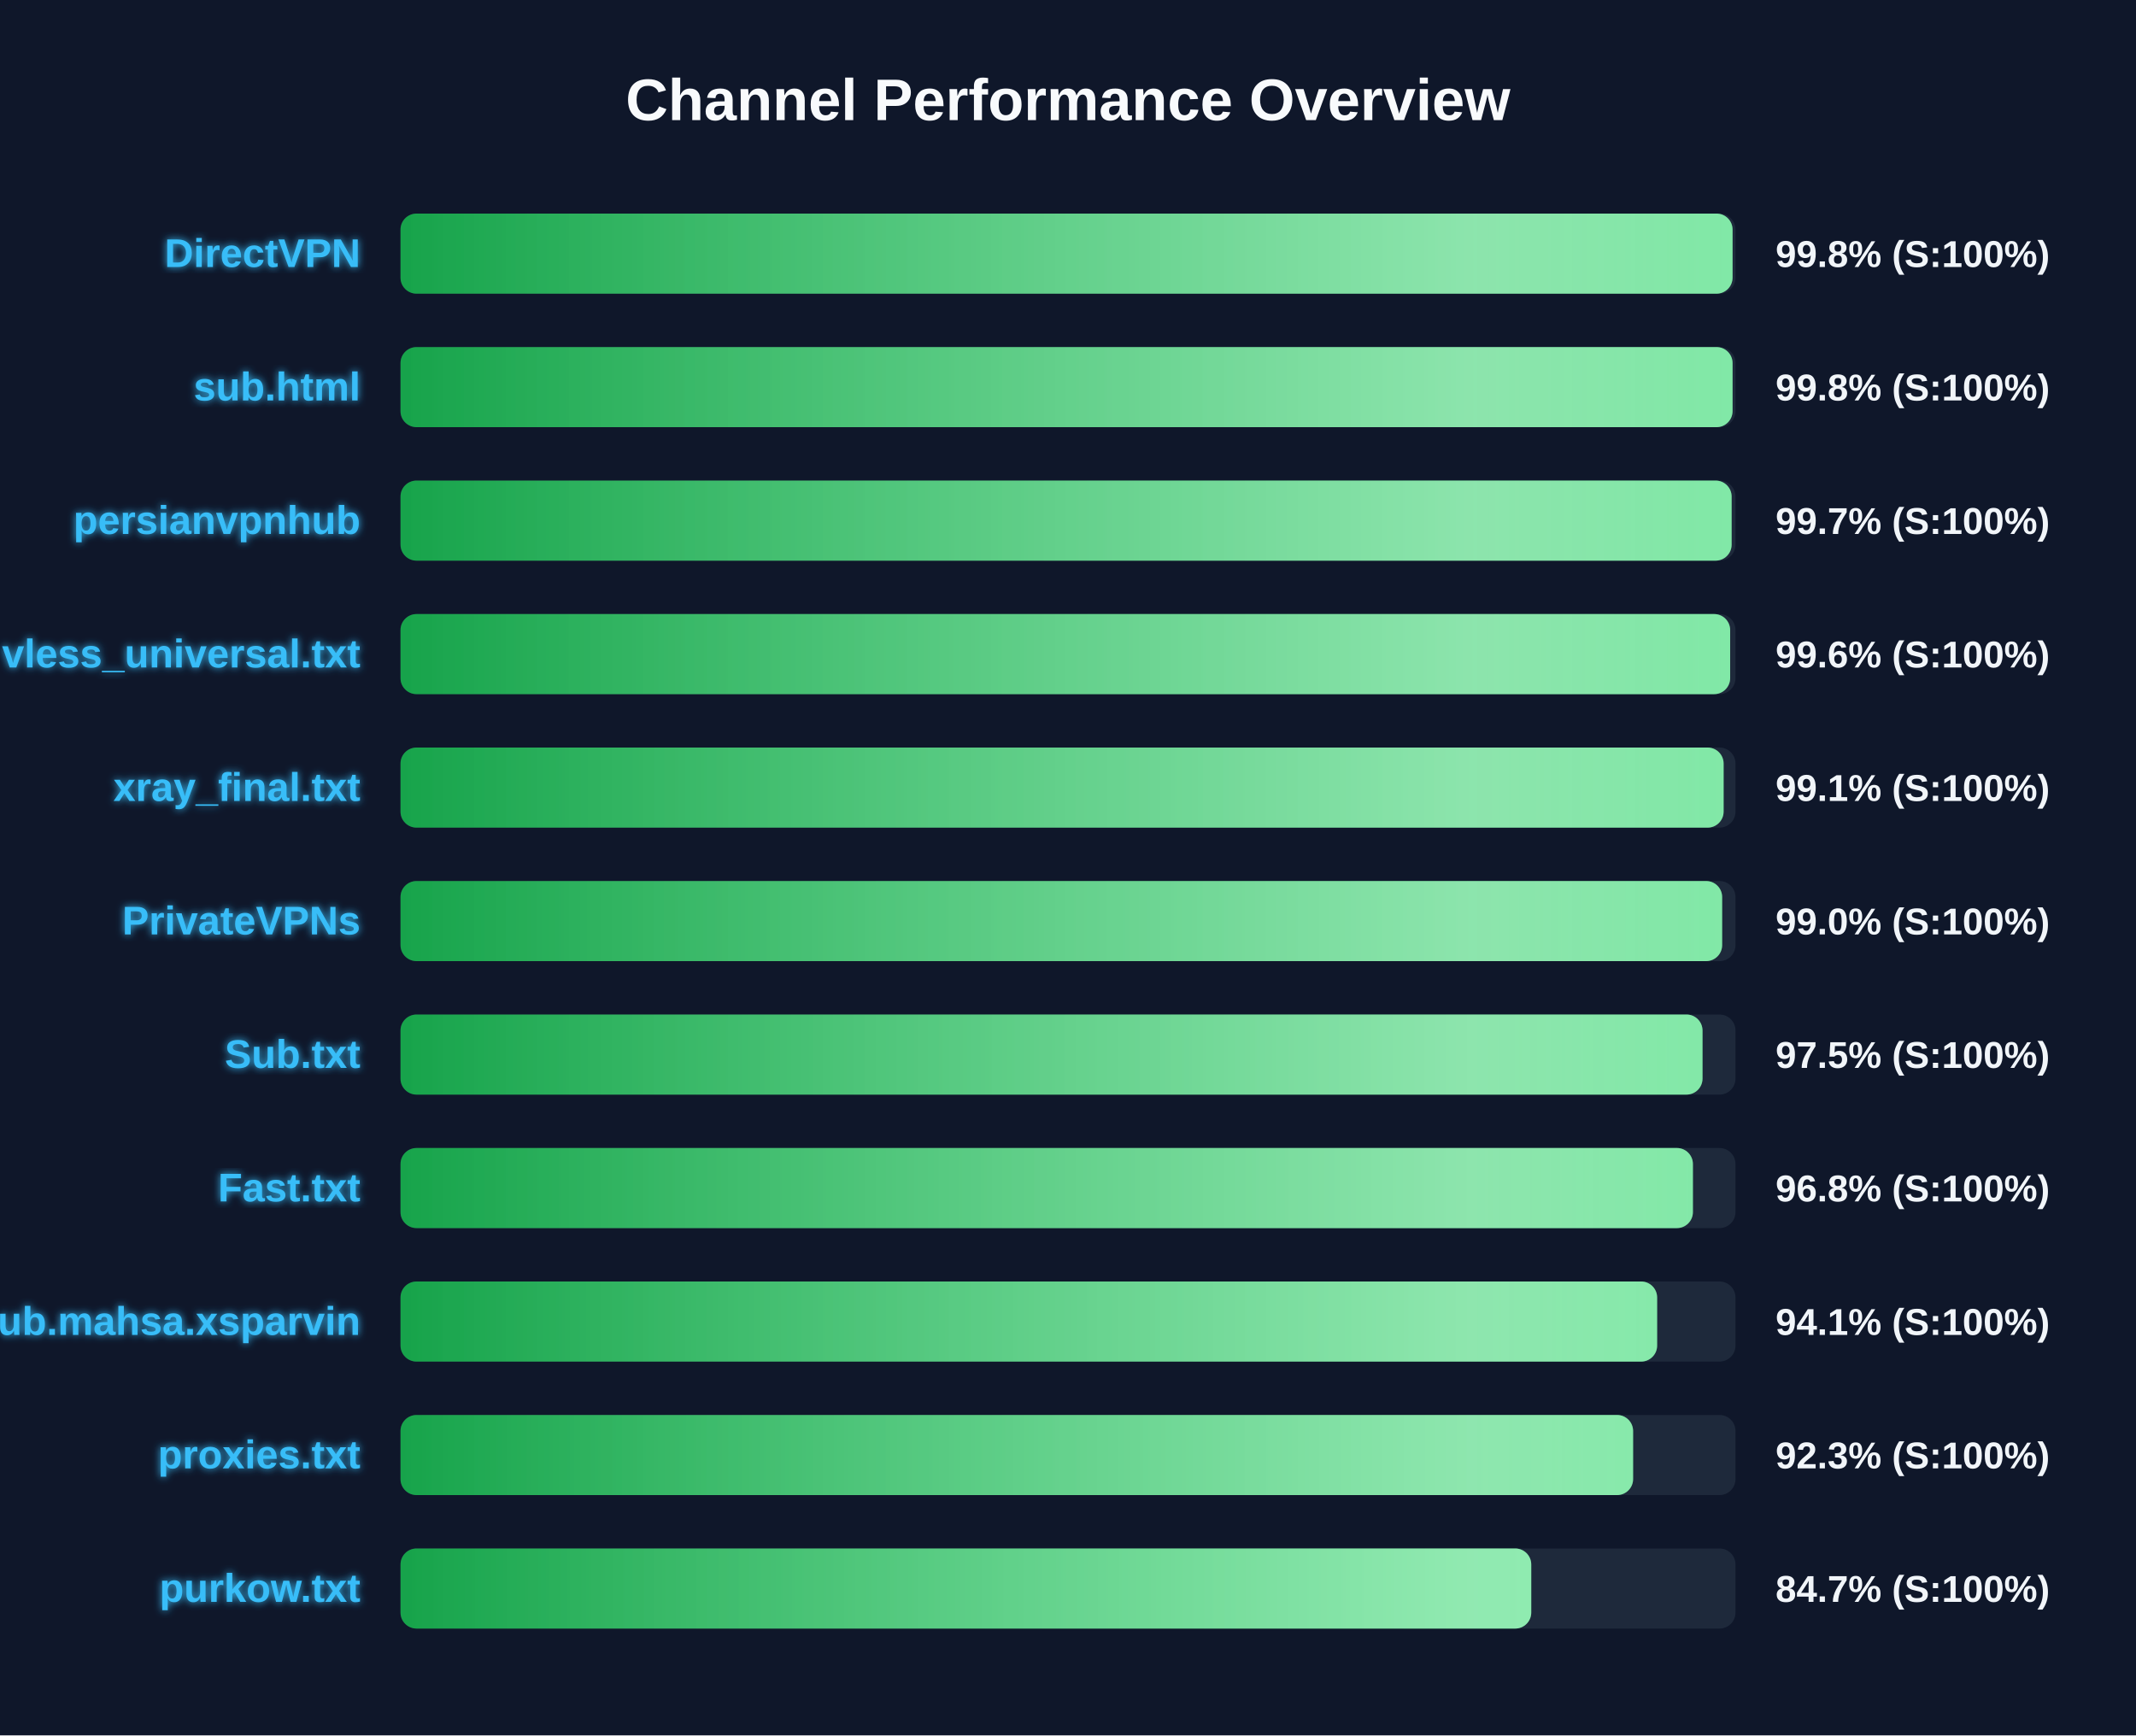
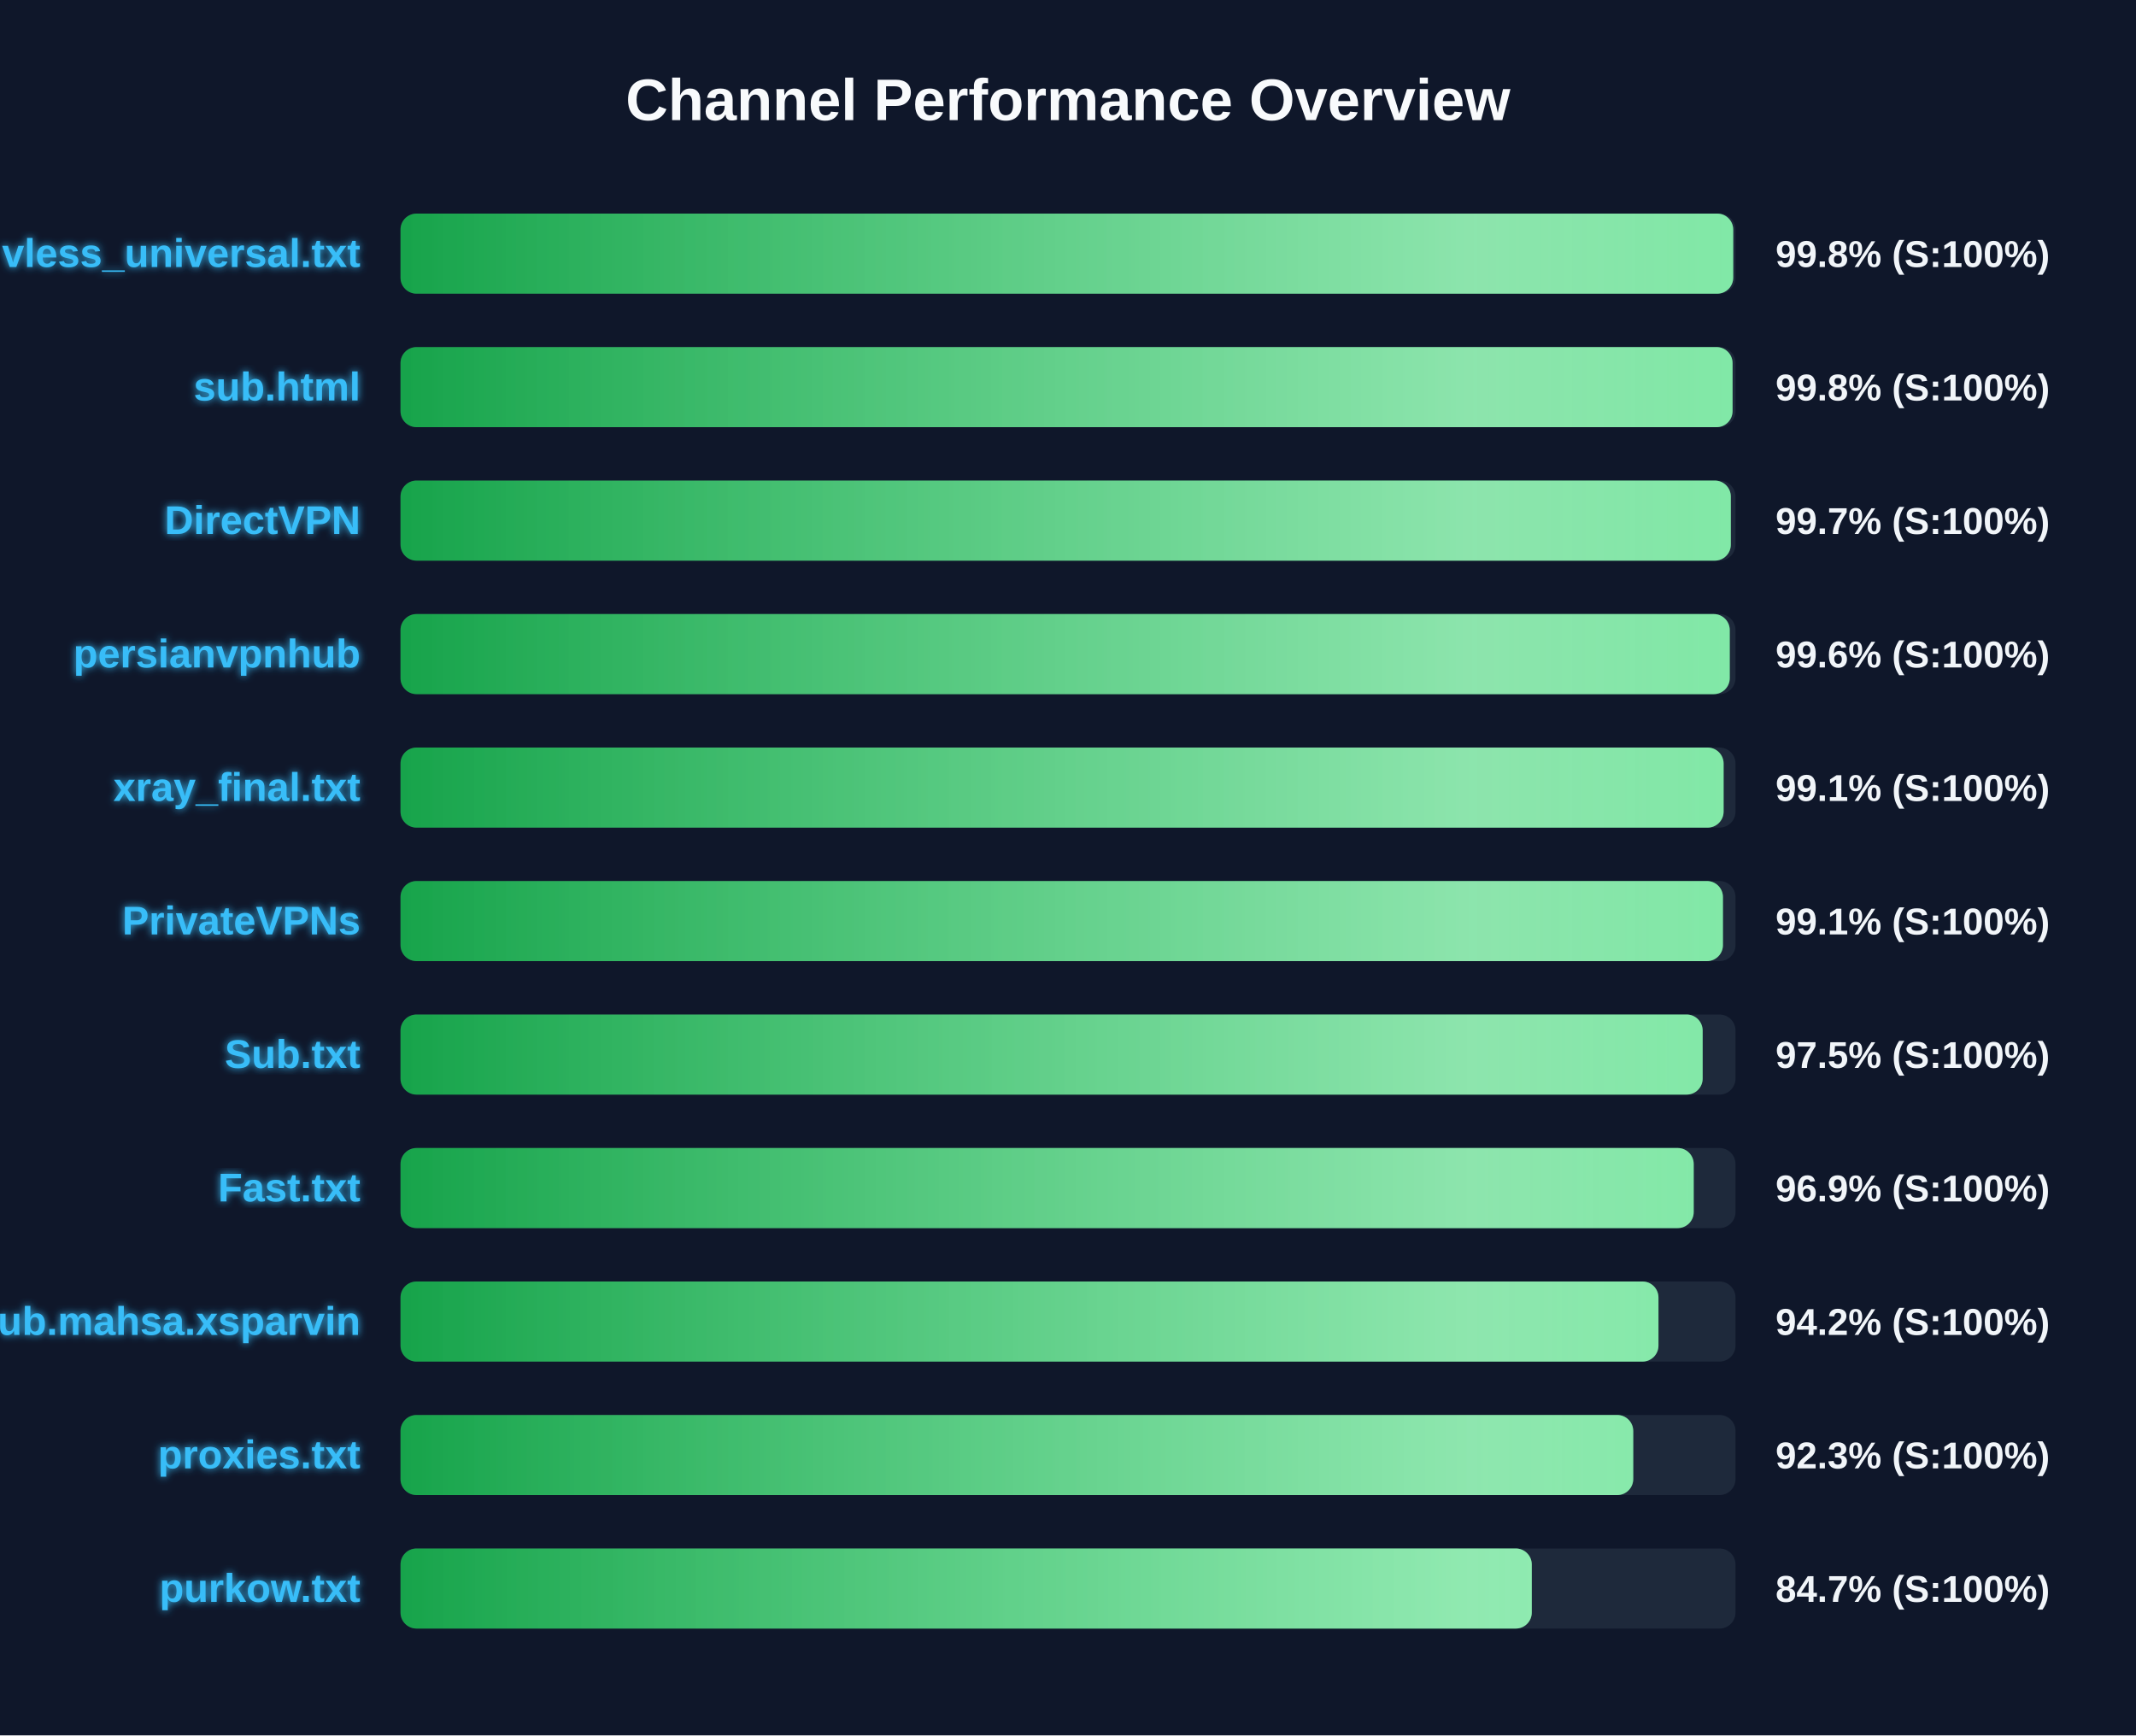
<svg xmlns="http://www.w3.org/2000/svg" width="800" height="650" version="1.1">
  <defs>
    <linearGradient id="grad-green" x1="0%" y1="0%" x2="100%" y2="0%">
      <stop offset="0%" stop-color="#16a34a" />
      <stop offset="100%" stop-color="#4ade80" />
    </linearGradient>
    <linearGradient id="grad-yellow" x1="0%" y1="0%" x2="100%" y2="0%">
      <stop offset="0%" stop-color="#ca8a04" />
      <stop offset="100%" stop-color="#fde047" />
    </linearGradient>
    <linearGradient id="grad-red" x1="0%" y1="0%" x2="100%" y2="0%">
      <stop offset="0%" stop-color="#dc2626" />
      <stop offset="100%" stop-color="#f87171" />
    </linearGradient>
    <linearGradient id="shimmer" x1="0%" y1="0%" x2="100%" y2="0%">
      <stop offset="0%" stop-color="rgba(255,255,255,0)" />
      <stop offset="50%" stop-color="rgba(255,255,255,0.4)" />
      <stop offset="100%" stop-color="rgba(255,255,255,0)" />
    </linearGradient>
    <filter id="glow" x="-20%" y="-20%" width="140%" height="140%">
      <feGaussianBlur stdDeviation="1.5" result="blur" />
      <feComposite in="SourceGraphic" in2="blur" operator="over" />
    </filter>
  </defs>
  <style>
        .bg-rect { fill: #0f172a; }
        .title { font: bold 22px 'Segoe UI', Arial, sans-serif; fill: #f8fafc; }
        .row { font: bold 15px 'Segoe UI', Arial, sans-serif; fill: #38bdf8; filter: url(#glow); }
        .score { font: bold 14px 'Segoe UI', Arial, sans-serif; fill: #f1f5f9; }
        @keyframes shimmer-anim {
            0% { transform: translateX(-100%); }
            100% { transform: translateX(200%); }
        }
        .shimmer-rect {
            animation: shimmer-anim 2.5s infinite linear;
        }
    </style>
  <rect width="100%" height="100%" class="bg-rect" />
  <text x="400" y="45" text-anchor="middle" class="title">Channel Performance Overview</text>
  <rect x="150" y="80" width="500" height="30" fill="#1e293b" rx="6" />
  <clipPath id="clip-0">
-     <rect x="150" y="80" width="498.9" height="30" rx="6" />
+     <rect x="150" y="80" width="499.15" height="30" rx="6" />
  </clipPath>
-   <rect x="150" y="80" width="498.9" height="30" fill="url(#grad-green)" rx="6" />
+   <rect x="150" y="80" width="499.15" height="30" fill="url(#grad-green)" rx="6" />
  <g clip-path="url(#clip-0)">
    <rect x="150" y="80" width="100%" height="30" fill="url(#shimmer)" class="shimmer-rect" />
  </g>
-   <text x="135" y="100" text-anchor="end" class="row">DirectVPN</text>
+   <text x="135" y="100" text-anchor="end" class="row">vless_universal.txt</text>
  <text x="665" y="100" text-anchor="start" class="score">99.8% (S:100%)</text>
  <rect x="150" y="130" width="500" height="30" fill="#1e293b" rx="6" />
  <clipPath id="clip-1">
    <rect x="150" y="130" width="498.9" height="30" rx="6" />
  </clipPath>
  <rect x="150" y="130" width="498.9" height="30" fill="url(#grad-green)" rx="6" />
  <g clip-path="url(#clip-1)">
    <rect x="150" y="130" width="100%" height="30" fill="url(#shimmer)" class="shimmer-rect" />
  </g>
  <text x="135" y="150" text-anchor="end" class="row">sub.html</text>
  <text x="665" y="150" text-anchor="start" class="score">99.8% (S:100%)</text>
  <rect x="150" y="180" width="500" height="30" fill="#1e293b" rx="6" />
  <clipPath id="clip-2">
-     <rect x="150" y="180" width="498.55" height="30" rx="6" />
+     <rect x="150" y="180" width="498.25" height="30" rx="6" />
  </clipPath>
-   <rect x="150" y="180" width="498.55" height="30" fill="url(#grad-green)" rx="6" />
+   <rect x="150" y="180" width="498.25" height="30" fill="url(#grad-green)" rx="6" />
  <g clip-path="url(#clip-2)">
    <rect x="150" y="180" width="100%" height="30" fill="url(#shimmer)" class="shimmer-rect" />
  </g>
-   <text x="135" y="200" text-anchor="end" class="row">persianvpnhub</text>
+   <text x="135" y="200" text-anchor="end" class="row">DirectVPN</text>
  <text x="665" y="200" text-anchor="start" class="score">99.7% (S:100%)</text>
  <rect x="150" y="230" width="500" height="30" fill="#1e293b" rx="6" />
  <clipPath id="clip-3">
-     <rect x="150" y="230" width="498.0" height="30" rx="6" />
+     <rect x="150" y="230" width="497.85" height="30" rx="6" />
  </clipPath>
-   <rect x="150" y="230" width="498.0" height="30" fill="url(#grad-green)" rx="6" />
+   <rect x="150" y="230" width="497.85" height="30" fill="url(#grad-green)" rx="6" />
  <g clip-path="url(#clip-3)">
    <rect x="150" y="230" width="100%" height="30" fill="url(#shimmer)" class="shimmer-rect" />
  </g>
-   <text x="135" y="250" text-anchor="end" class="row">vless_universal.txt</text>
+   <text x="135" y="250" text-anchor="end" class="row">persianvpnhub</text>
  <text x="665" y="250" text-anchor="start" class="score">99.6% (S:100%)</text>
  <rect x="150" y="280" width="500" height="30" fill="#1e293b" rx="6" />
  <clipPath id="clip-4">
    <rect x="150" y="280" width="495.55" height="30" rx="6" />
  </clipPath>
  <rect x="150" y="280" width="495.55" height="30" fill="url(#grad-green)" rx="6" />
  <g clip-path="url(#clip-4)">
    <rect x="150" y="280" width="100%" height="30" fill="url(#shimmer)" class="shimmer-rect" />
  </g>
  <text x="135" y="300" text-anchor="end" class="row">xray_final.txt</text>
  <text x="665" y="300" text-anchor="start" class="score">99.1% (S:100%)</text>
  <rect x="150" y="330" width="500" height="30" fill="#1e293b" rx="6" />
  <clipPath id="clip-5">
-     <rect x="150" y="330" width="495.0" height="30" rx="6" />
+     <rect x="150" y="330" width="495.3" height="30" rx="6" />
  </clipPath>
-   <rect x="150" y="330" width="495.0" height="30" fill="url(#grad-green)" rx="6" />
+   <rect x="150" y="330" width="495.3" height="30" fill="url(#grad-green)" rx="6" />
  <g clip-path="url(#clip-5)">
    <rect x="150" y="330" width="100%" height="30" fill="url(#shimmer)" class="shimmer-rect" />
  </g>
  <text x="135" y="350" text-anchor="end" class="row">PrivateVPNs</text>
-   <text x="665" y="350" text-anchor="start" class="score">99.0% (S:100%)</text>
+   <text x="665" y="350" text-anchor="start" class="score">99.1% (S:100%)</text>
  <rect x="150" y="380" width="500" height="30" fill="#1e293b" rx="6" />
  <clipPath id="clip-6">
-     <rect x="150" y="380" width="487.65" height="30" rx="6" />
+     <rect x="150" y="380" width="487.7" height="30" rx="6" />
  </clipPath>
-   <rect x="150" y="380" width="487.65" height="30" fill="url(#grad-green)" rx="6" />
+   <rect x="150" y="380" width="487.7" height="30" fill="url(#grad-green)" rx="6" />
  <g clip-path="url(#clip-6)">
    <rect x="150" y="380" width="100%" height="30" fill="url(#shimmer)" class="shimmer-rect" />
  </g>
  <text x="135" y="400" text-anchor="end" class="row">Sub.txt</text>
  <text x="665" y="400" text-anchor="start" class="score">97.5% (S:100%)</text>
  <rect x="150" y="430" width="500" height="30" fill="#1e293b" rx="6" />
  <clipPath id="clip-7">
-     <rect x="150" y="430" width="484.05" height="30" rx="6" />
+     <rect x="150" y="430" width="484.35" height="30" rx="6" />
  </clipPath>
-   <rect x="150" y="430" width="484.05" height="30" fill="url(#grad-green)" rx="6" />
+   <rect x="150" y="430" width="484.35" height="30" fill="url(#grad-green)" rx="6" />
  <g clip-path="url(#clip-7)">
    <rect x="150" y="430" width="100%" height="30" fill="url(#shimmer)" class="shimmer-rect" />
  </g>
  <text x="135" y="450" text-anchor="end" class="row">Fast.txt</text>
-   <text x="665" y="450" text-anchor="start" class="score">96.8% (S:100%)</text>
+   <text x="665" y="450" text-anchor="start" class="score">96.9% (S:100%)</text>
  <rect x="150" y="480" width="500" height="30" fill="#1e293b" rx="6" />
  <clipPath id="clip-8">
-     <rect x="150" y="480" width="470.65" height="30" rx="6" />
+     <rect x="150" y="480" width="471.15" height="30" rx="6" />
  </clipPath>
-   <rect x="150" y="480" width="470.65" height="30" fill="url(#grad-green)" rx="6" />
+   <rect x="150" y="480" width="471.15" height="30" fill="url(#grad-green)" rx="6" />
  <g clip-path="url(#clip-8)">
    <rect x="150" y="480" width="100%" height="30" fill="url(#shimmer)" class="shimmer-rect" />
  </g>
  <text x="135" y="500" text-anchor="end" class="row">Sub.mahsa.xsparvin</text>
-   <text x="665" y="500" text-anchor="start" class="score">94.1% (S:100%)</text>
+   <text x="665" y="500" text-anchor="start" class="score">94.2% (S:100%)</text>
  <rect x="150" y="530" width="500" height="30" fill="#1e293b" rx="6" />
  <clipPath id="clip-9">
-     <rect x="150" y="530" width="461.65" height="30" rx="6" />
+     <rect x="150" y="530" width="461.7" height="30" rx="6" />
  </clipPath>
-   <rect x="150" y="530" width="461.65" height="30" fill="url(#grad-green)" rx="6" />
+   <rect x="150" y="530" width="461.7" height="30" fill="url(#grad-green)" rx="6" />
  <g clip-path="url(#clip-9)">
    <rect x="150" y="530" width="100%" height="30" fill="url(#shimmer)" class="shimmer-rect" />
  </g>
  <text x="135" y="550" text-anchor="end" class="row">proxies.txt</text>
  <text x="665" y="550" text-anchor="start" class="score">92.3% (S:100%)</text>
  <rect x="150" y="580" width="500" height="30" fill="#1e293b" rx="6" />
  <clipPath id="clip-10">
-     <rect x="150" y="580" width="423.5" height="30" rx="6" />
+     <rect x="150" y="580" width="423.7" height="30" rx="6" />
  </clipPath>
-   <rect x="150" y="580" width="423.5" height="30" fill="url(#grad-green)" rx="6" />
+   <rect x="150" y="580" width="423.7" height="30" fill="url(#grad-green)" rx="6" />
  <g clip-path="url(#clip-10)">
    <rect x="150" y="580" width="100%" height="30" fill="url(#shimmer)" class="shimmer-rect" />
  </g>
  <text x="135" y="600" text-anchor="end" class="row">purkow.txt</text>
  <text x="665" y="600" text-anchor="start" class="score">84.7% (S:100%)</text>
</svg>
